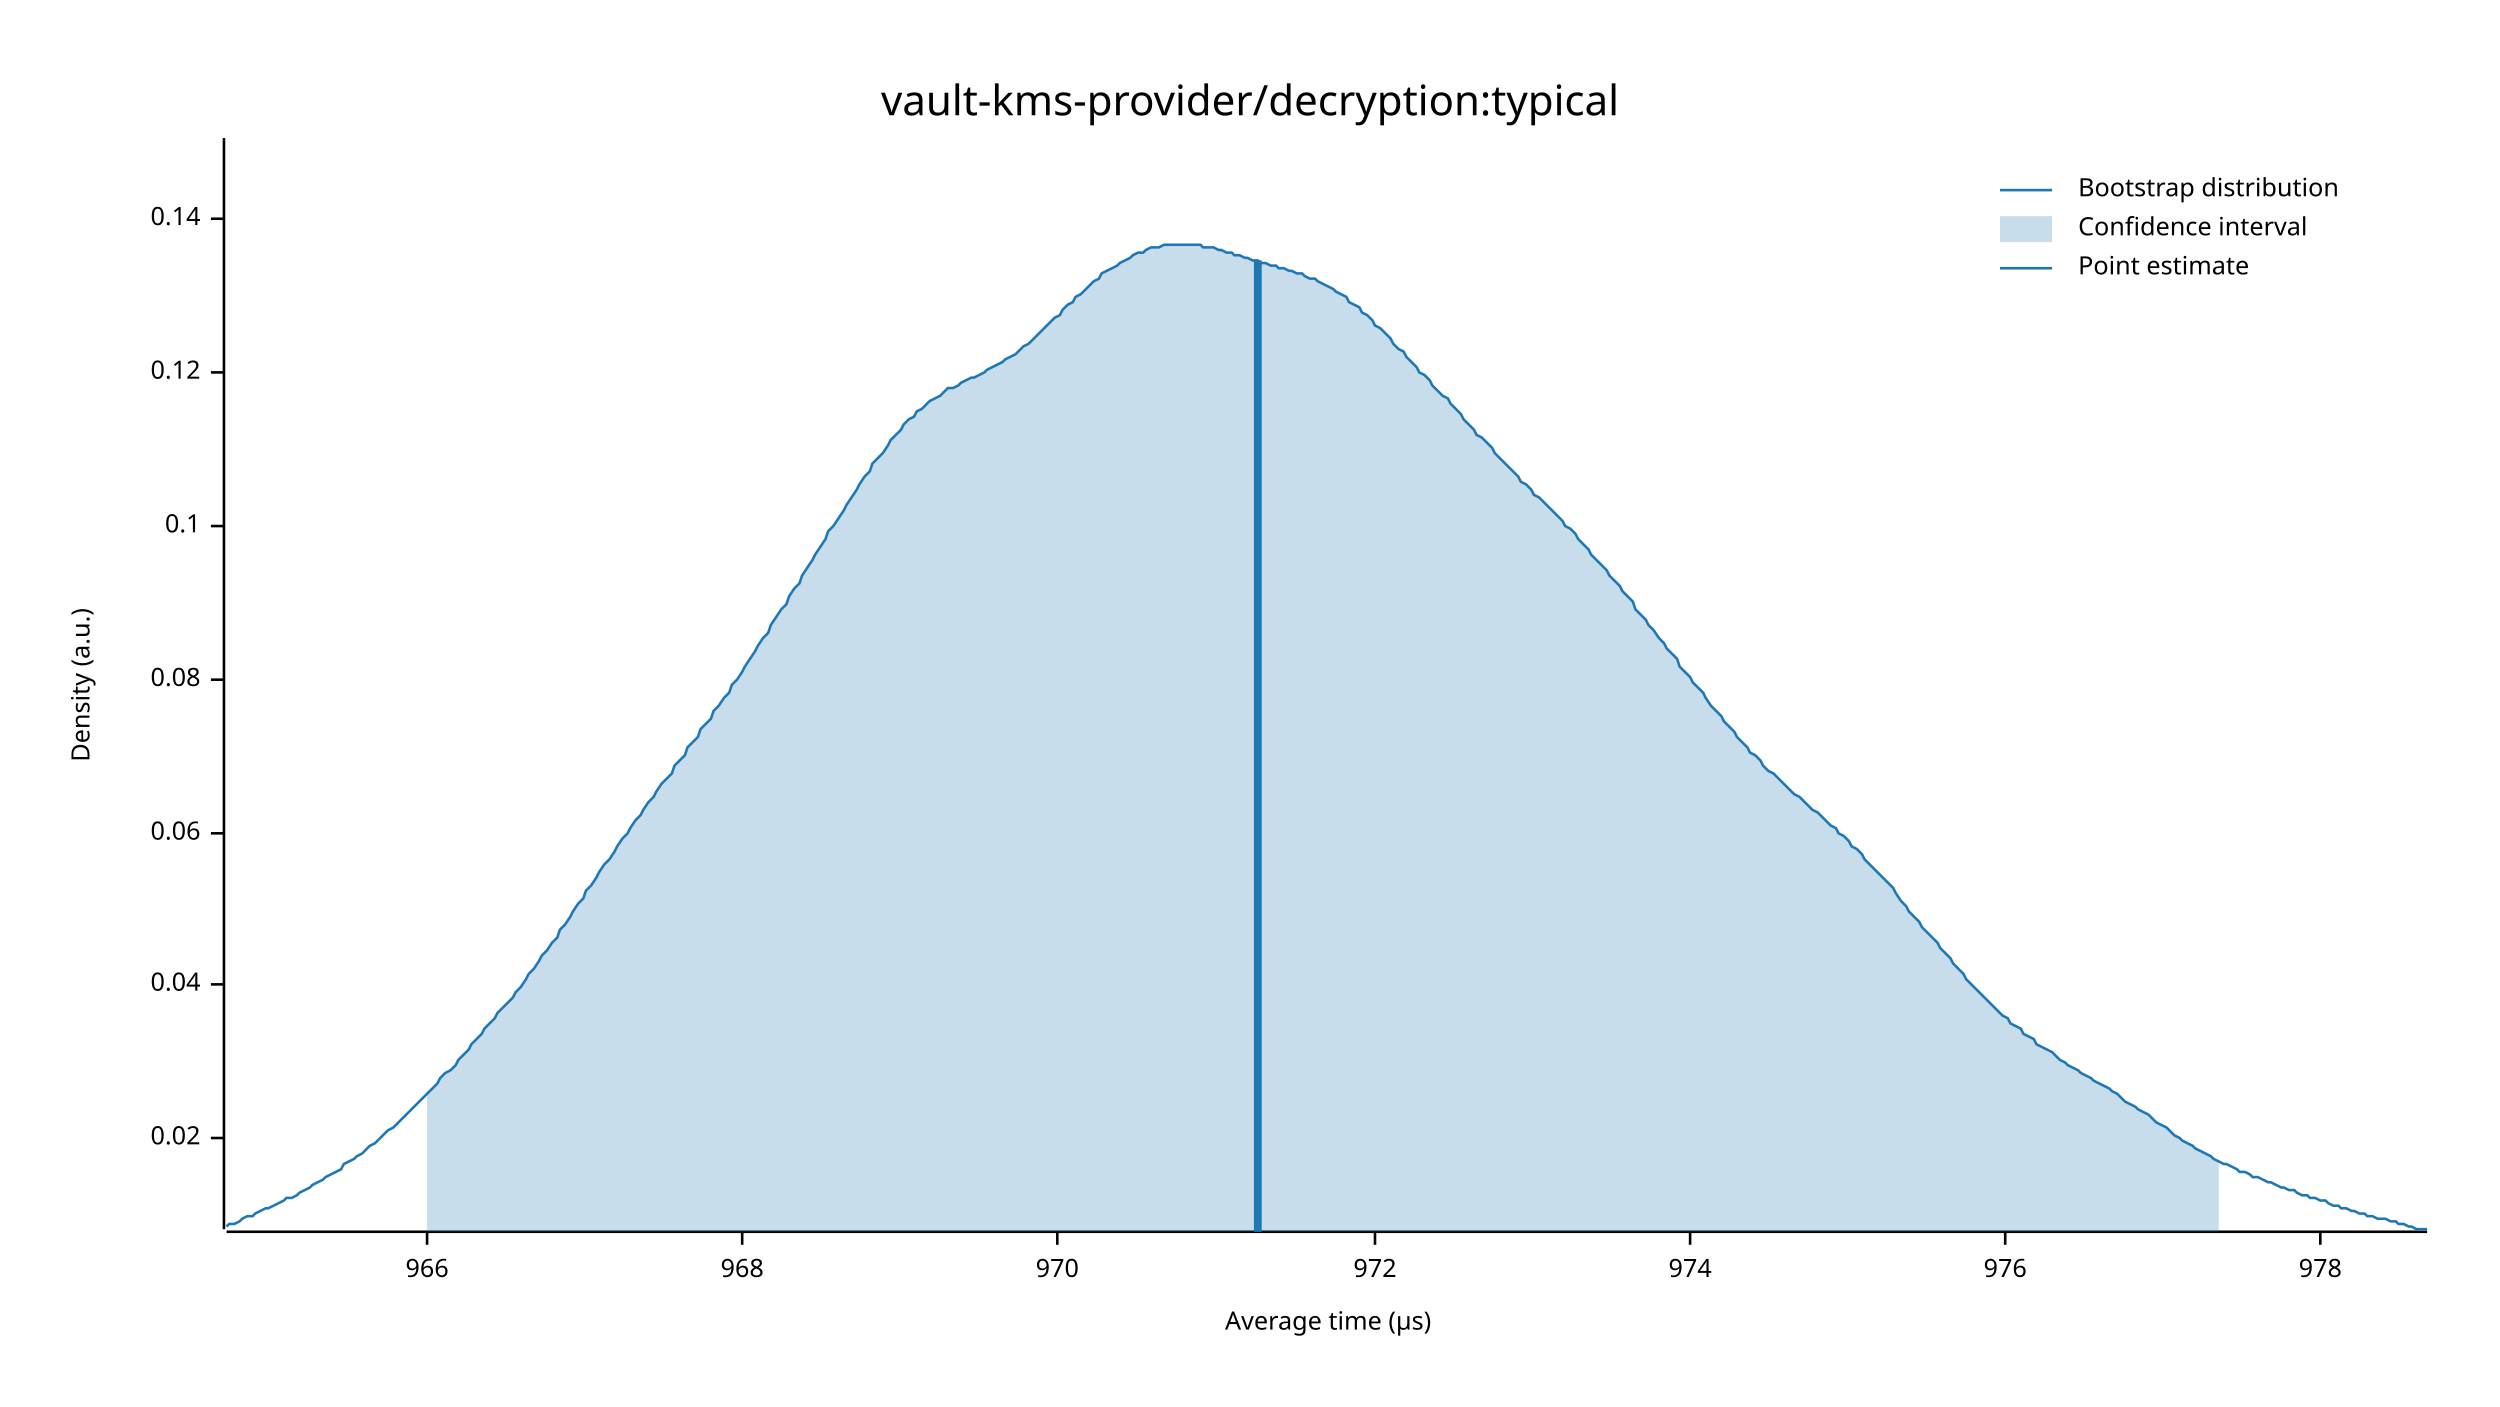
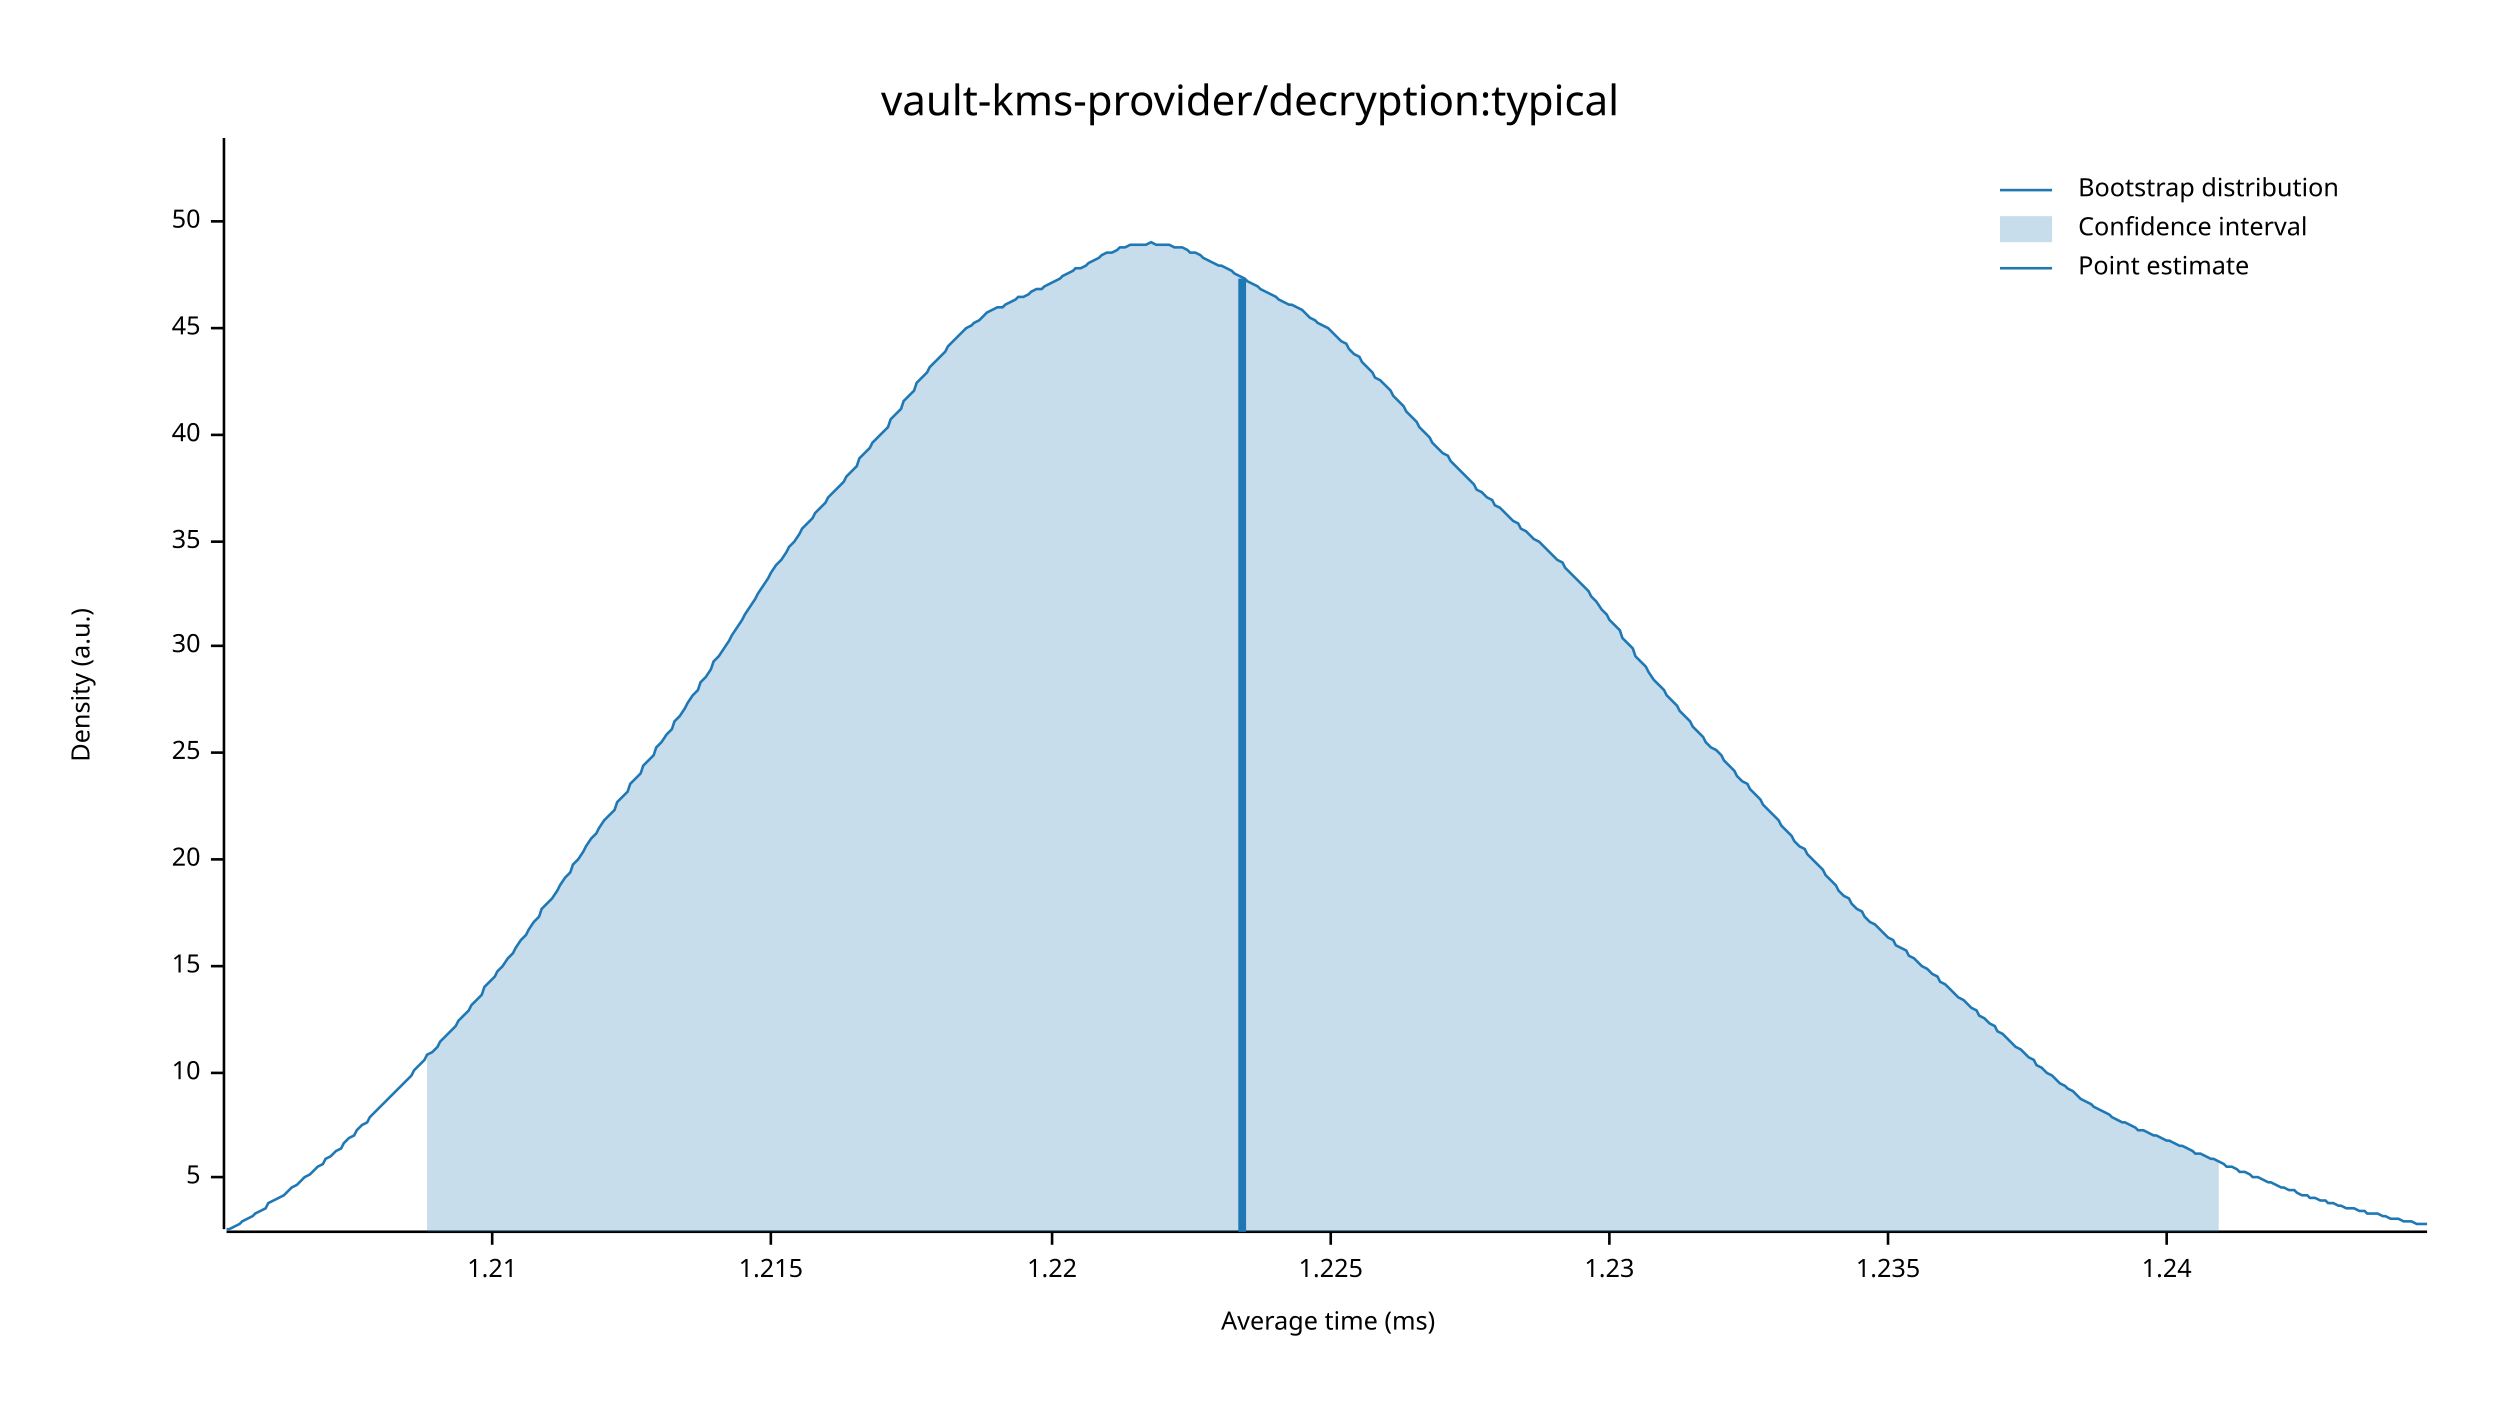
<svg xmlns="http://www.w3.org/2000/svg" width="960" height="540" viewBox="0 0 960 540">
  <text x="480" y="32" dy="0.76em" text-anchor="middle" font-family="sans-serif" font-size="16.129" opacity="1" fill="#000000">
vault-kms-provider/decryption:typical
</text>
  <text x="27" y="263" dy="0.76em" text-anchor="middle" font-family="sans-serif" font-size="9.677" opacity="1" fill="#000000" transform="rotate(270, 27, 263)">
Density (a.u.)
</text>
  <text x="510" y="513" dy="-0.5ex" text-anchor="middle" font-family="sans-serif" font-size="9.677" opacity="1" fill="#000000">
- Average time (µs)
+ Average time (ms)
</text>
  <polyline fill="none" opacity="1" stroke="#000000" stroke-width="1" points="86,53 86,472 " />
-   <text x="77" y="437" dy="0.5ex" text-anchor="end" font-family="sans-serif" font-size="9.677" opacity="1" fill="#000000">
- 0.02
+   <text x="77" y="452" dy="0.5ex" text-anchor="end" font-family="sans-serif" font-size="9.677" opacity="1" fill="#000000">
+ 5
</text>
-   <polyline fill="none" opacity="1" stroke="#000000" stroke-width="1" points="81,437 86,437 " />
-   <text x="77" y="378" dy="0.5ex" text-anchor="end" font-family="sans-serif" font-size="9.677" opacity="1" fill="#000000">
- 0.04
+   <polyline fill="none" opacity="1" stroke="#000000" stroke-width="1" points="81,452 86,452 " />
+   <text x="77" y="412" dy="0.5ex" text-anchor="end" font-family="sans-serif" font-size="9.677" opacity="1" fill="#000000">
+ 10
</text>
-   <polyline fill="none" opacity="1" stroke="#000000" stroke-width="1" points="81,378 86,378 " />
-   <text x="77" y="320" dy="0.5ex" text-anchor="end" font-family="sans-serif" font-size="9.677" opacity="1" fill="#000000">
- 0.06
+   <polyline fill="none" opacity="1" stroke="#000000" stroke-width="1" points="81,412 86,412 " />
+   <text x="77" y="371" dy="0.5ex" text-anchor="end" font-family="sans-serif" font-size="9.677" opacity="1" fill="#000000">
+ 15
</text>
-   <polyline fill="none" opacity="1" stroke="#000000" stroke-width="1" points="81,320 86,320 " />
-   <text x="77" y="261" dy="0.5ex" text-anchor="end" font-family="sans-serif" font-size="9.677" opacity="1" fill="#000000">
- 0.08
+   <polyline fill="none" opacity="1" stroke="#000000" stroke-width="1" points="81,371 86,371 " />
+   <text x="77" y="330" dy="0.5ex" text-anchor="end" font-family="sans-serif" font-size="9.677" opacity="1" fill="#000000">
+ 20
</text>
-   <polyline fill="none" opacity="1" stroke="#000000" stroke-width="1" points="81,261 86,261 " />
-   <text x="77" y="202" dy="0.5ex" text-anchor="end" font-family="sans-serif" font-size="9.677" opacity="1" fill="#000000">
- 0.1
+   <polyline fill="none" opacity="1" stroke="#000000" stroke-width="1" points="81,330 86,330 " />
+   <text x="77" y="289" dy="0.5ex" text-anchor="end" font-family="sans-serif" font-size="9.677" opacity="1" fill="#000000">
+ 25
</text>
-   <polyline fill="none" opacity="1" stroke="#000000" stroke-width="1" points="81,202 86,202 " />
-   <text x="77" y="143" dy="0.5ex" text-anchor="end" font-family="sans-serif" font-size="9.677" opacity="1" fill="#000000">
- 0.12
+   <polyline fill="none" opacity="1" stroke="#000000" stroke-width="1" points="81,289 86,289 " />
+   <text x="77" y="248" dy="0.5ex" text-anchor="end" font-family="sans-serif" font-size="9.677" opacity="1" fill="#000000">
+ 30
</text>
-   <polyline fill="none" opacity="1" stroke="#000000" stroke-width="1" points="81,143 86,143 " />
-   <text x="77" y="84" dy="0.5ex" text-anchor="end" font-family="sans-serif" font-size="9.677" opacity="1" fill="#000000">
- 0.14
+   <polyline fill="none" opacity="1" stroke="#000000" stroke-width="1" points="81,248 86,248 " />
+   <text x="77" y="208" dy="0.5ex" text-anchor="end" font-family="sans-serif" font-size="9.677" opacity="1" fill="#000000">
+ 35
</text>
-   <polyline fill="none" opacity="1" stroke="#000000" stroke-width="1" points="81,84 86,84 " />
+   <polyline fill="none" opacity="1" stroke="#000000" stroke-width="1" points="81,208 86,208 " />
+   <text x="77" y="167" dy="0.5ex" text-anchor="end" font-family="sans-serif" font-size="9.677" opacity="1" fill="#000000">
+ 40
+ </text>
+   <polyline fill="none" opacity="1" stroke="#000000" stroke-width="1" points="81,167 86,167 " />
+   <text x="77" y="126" dy="0.5ex" text-anchor="end" font-family="sans-serif" font-size="9.677" opacity="1" fill="#000000">
+ 45
+ </text>
+   <polyline fill="none" opacity="1" stroke="#000000" stroke-width="1" points="81,126 86,126 " />
+   <text x="77" y="85" dy="0.5ex" text-anchor="end" font-family="sans-serif" font-size="9.677" opacity="1" fill="#000000">
+ 50
+ </text>
+   <polyline fill="none" opacity="1" stroke="#000000" stroke-width="1" points="81,85 86,85 " />
  <polyline fill="none" opacity="1" stroke="#000000" stroke-width="1" points="87,473 932,473 " />
-   <text x="164" y="483" dy="0.76em" text-anchor="middle" font-family="sans-serif" font-size="9.677" opacity="1" fill="#000000">
- 966
+   <text x="189" y="483" dy="0.76em" text-anchor="middle" font-family="sans-serif" font-size="9.677" opacity="1" fill="#000000">
+ 1.21
</text>
-   <polyline fill="none" opacity="1" stroke="#000000" stroke-width="1" points="164,473 164,478 " />
-   <text x="285" y="483" dy="0.76em" text-anchor="middle" font-family="sans-serif" font-size="9.677" opacity="1" fill="#000000">
- 968
+   <polyline fill="none" opacity="1" stroke="#000000" stroke-width="1" points="189,473 189,478 " />
+   <text x="296" y="483" dy="0.76em" text-anchor="middle" font-family="sans-serif" font-size="9.677" opacity="1" fill="#000000">
+ 1.215
</text>
-   <polyline fill="none" opacity="1" stroke="#000000" stroke-width="1" points="285,473 285,478 " />
-   <text x="406" y="483" dy="0.76em" text-anchor="middle" font-family="sans-serif" font-size="9.677" opacity="1" fill="#000000">
- 970
+   <polyline fill="none" opacity="1" stroke="#000000" stroke-width="1" points="296,473 296,478 " />
+   <text x="404" y="483" dy="0.76em" text-anchor="middle" font-family="sans-serif" font-size="9.677" opacity="1" fill="#000000">
+ 1.22
</text>
-   <polyline fill="none" opacity="1" stroke="#000000" stroke-width="1" points="406,473 406,478 " />
-   <text x="528" y="483" dy="0.76em" text-anchor="middle" font-family="sans-serif" font-size="9.677" opacity="1" fill="#000000">
- 972
+   <polyline fill="none" opacity="1" stroke="#000000" stroke-width="1" points="404,473 404,478 " />
+   <text x="511" y="483" dy="0.76em" text-anchor="middle" font-family="sans-serif" font-size="9.677" opacity="1" fill="#000000">
+ 1.225
</text>
-   <polyline fill="none" opacity="1" stroke="#000000" stroke-width="1" points="528,473 528,478 " />
-   <text x="649" y="483" dy="0.76em" text-anchor="middle" font-family="sans-serif" font-size="9.677" opacity="1" fill="#000000">
- 974
+   <polyline fill="none" opacity="1" stroke="#000000" stroke-width="1" points="511,473 511,478 " />
+   <text x="618" y="483" dy="0.76em" text-anchor="middle" font-family="sans-serif" font-size="9.677" opacity="1" fill="#000000">
+ 1.23
</text>
-   <polyline fill="none" opacity="1" stroke="#000000" stroke-width="1" points="649,473 649,478 " />
-   <text x="770" y="483" dy="0.76em" text-anchor="middle" font-family="sans-serif" font-size="9.677" opacity="1" fill="#000000">
- 976
+   <polyline fill="none" opacity="1" stroke="#000000" stroke-width="1" points="618,473 618,478 " />
+   <text x="725" y="483" dy="0.76em" text-anchor="middle" font-family="sans-serif" font-size="9.677" opacity="1" fill="#000000">
+ 1.235
</text>
-   <polyline fill="none" opacity="1" stroke="#000000" stroke-width="1" points="770,473 770,478 " />
-   <text x="891" y="483" dy="0.76em" text-anchor="middle" font-family="sans-serif" font-size="9.677" opacity="1" fill="#000000">
- 978
+   <polyline fill="none" opacity="1" stroke="#000000" stroke-width="1" points="725,473 725,478 " />
+   <text x="832" y="483" dy="0.76em" text-anchor="middle" font-family="sans-serif" font-size="9.677" opacity="1" fill="#000000">
+ 1.24
</text>
-   <polyline fill="none" opacity="1" stroke="#000000" stroke-width="1" points="891,473 891,478 " />
-   <polyline fill="none" opacity="1" stroke="#1F78B4" stroke-width="1" points="87,471 88,470 90,470 92,469 93,468 95,467 97,467 98,466 100,465 102,464 103,464 105,463 107,462 109,461 110,460 112,460 114,459 115,458 117,457 119,456 120,455 122,454 124,453 125,452 127,451 129,450 131,449 132,447 134,446 136,445 137,444 139,443 141,441 142,440 144,439 146,437 147,436 149,434 151,433 153,431 154,430 156,428 158,426 159,425 161,423 163,421 164,420 166,418 168,416 169,414 171,412 173,411 175,409 176,407 178,405 180,403 181,401 183,399 185,397 186,395 188,393 190,391 191,389 193,387 195,385 197,383 198,381 200,379 202,376 203,374 205,372 207,369 208,367 210,365 212,362 214,360 215,357 217,355 219,352 220,350 222,347 224,345 225,342 227,340 229,337 230,335 232,332 234,330 236,327 237,325 239,322 241,320 242,318 244,315 246,313 247,311 249,308 251,306 252,304 254,301 256,299 258,297 259,294 261,292 263,290 264,287 266,285 268,283 269,280 271,278 273,276 274,273 276,271 278,268 280,266 281,263 283,261 285,258 286,256 288,253 290,250 291,248 293,245 295,243 296,240 298,237 300,234 302,232 303,229 305,226 307,224 308,221 310,218 312,215 313,213 315,210 317,207 318,204 320,202 322,199 324,196 325,194 327,191 329,188 330,186 332,183 334,181 335,178 337,176 339,174 341,171 342,169 344,167 346,165 347,163 349,161 351,160 352,158 354,157 356,155 357,154 359,153 361,152 363,150 364,149 366,149 368,148 369,147 371,146 373,145 374,145 376,144 378,143 379,142 381,141 383,140 385,139 386,138 388,137 390,136 391,135 393,133 395,132 396,131 398,129 400,127 401,126 403,124 405,122 407,121 408,119 410,117 412,116 413,114 415,113 417,111 418,110 420,108 422,107 423,105 425,104 427,103 429,102 430,101 432,100 434,99 435,98 437,97 439,97 440,96 442,95 444,95 445,95 447,94 449,94 451,94 452,94 454,94 456,94 457,94 459,94 461,94 462,95 464,95 466,95 468,96 469,96 471,97 473,97 474,98 476,98 478,99 479,99 481,100 483,100 484,101 486,101 488,102 490,102 491,103 493,103 495,104 496,104 498,105 500,105 501,106 503,107 505,107 506,108 508,109 510,110 512,111 513,112 515,113 517,114 518,116 520,117 522,118 523,120 525,121 527,123 528,125 530,126 532,128 534,130 535,132 537,134 539,135 540,137 542,139 544,141 545,143 547,144 549,146 550,148 552,150 554,152 556,153 557,155 559,157 561,159 562,161 564,163 566,165 567,167 569,168 571,170 573,172 574,174 576,176 578,178 579,179 581,181 583,183 584,185 586,186 588,188 589,190 591,191 593,193 595,195 596,196 598,198 600,200 601,202 603,203 605,205 606,207 608,209 610,211 611,213 613,215 615,217 617,219 618,221 620,223 622,225 623,227 625,229 627,231 628,234 630,236 632,238 633,240 635,242 637,245 639,247 640,249 642,251 644,253 645,256 647,258 649,260 650,262 652,264 654,266 655,268 657,271 659,273 661,275 662,277 664,279 666,281 667,283 669,285 671,287 672,289 674,290 676,292 677,294 679,296 681,297 683,299 684,300 686,302 688,304 689,305 691,306 693,308 694,309 696,311 698,312 700,314 701,315 703,317 705,318 706,320 708,321 710,323 711,325 713,326 715,328 716,330 718,332 720,334 722,336 723,337 725,339 727,341 728,343 730,346 732,348 733,350 735,352 737,354 738,356 740,358 742,360 744,362 745,364 747,366 749,368 750,370 752,372 754,374 755,376 757,378 759,380 760,381 762,383 764,385 766,387 767,388 769,390 771,391 772,393 774,394 776,395 777,397 779,398 781,399 782,401 784,402 786,403 788,404 789,405 791,407 793,408 794,409 796,410 798,411 799,412 801,413 803,414 804,415 806,416 808,417 810,418 811,419 813,420 815,422 816,423 818,424 820,425 821,426 823,427 825,428 827,430 828,431 830,432 832,433 833,434 835,436 837,437 838,438 840,439 842,440 843,441 845,442 847,443 849,444 850,445 852,446 854,447 855,447 857,448 859,449 860,450 862,450 864,451 865,452 867,452 869,453 871,454 872,454 874,455 876,456 877,456 879,457 881,457 882,458 884,459 886,459 887,460 889,460 891,461 893,461 894,462 896,463 898,463 899,464 901,464 903,465 904,465 906,466 908,466 909,467 911,467 913,468 915,468 916,468 918,469 920,469 921,470 923,470 925,471 926,471 928,472 930,472 932,472 " />
-   <polygon opacity="0.25" fill="#1F78B4" points="164,420 166,418 168,416 169,414 171,412 173,411 175,409 176,407 178,405 180,403 181,401 183,399 185,397 186,395 188,393 190,391 191,389 193,387 195,385 197,383 198,381 200,379 202,376 203,374 205,372 207,369 208,367 210,365 212,362 214,360 215,357 217,355 219,352 220,350 222,347 224,345 225,342 227,340 229,337 230,335 232,332 234,330 236,327 237,325 239,322 241,320 242,318 244,315 246,313 247,311 249,308 251,306 252,304 254,301 256,299 258,297 259,294 261,292 263,290 264,287 266,285 268,283 269,280 271,278 273,276 274,273 276,271 278,268 280,266 281,263 283,261 285,258 286,256 288,253 290,250 291,248 293,245 295,243 296,240 298,237 300,234 302,232 303,229 305,226 307,224 308,221 310,218 312,215 313,213 315,210 317,207 318,204 320,202 322,199 324,196 325,194 327,191 329,188 330,186 332,183 334,181 335,178 337,176 339,174 341,171 342,169 344,167 346,165 347,163 349,161 351,160 352,158 354,157 356,155 357,154 359,153 361,152 363,150 364,149 366,149 368,148 369,147 371,146 373,145 374,145 376,144 378,143 379,142 381,141 383,140 385,139 386,138 388,137 390,136 391,135 393,133 395,132 396,131 398,129 400,127 401,126 403,124 405,122 407,121 408,119 410,117 412,116 413,114 415,113 417,111 418,110 420,108 422,107 423,105 425,104 427,103 429,102 430,101 432,100 434,99 435,98 437,97 439,97 440,96 442,95 444,95 445,95 447,94 449,94 451,94 452,94 454,94 456,94 457,94 459,94 461,94 462,95 464,95 466,95 468,96 469,96 471,97 473,97 474,98 476,98 478,99 479,99 481,100 483,100 484,101 486,101 488,102 490,102 491,103 493,103 495,104 496,104 498,105 500,105 501,106 503,107 505,107 506,108 508,109 510,110 512,111 513,112 515,113 517,114 518,116 520,117 522,118 523,120 525,121 527,123 528,125 530,126 532,128 534,130 535,132 537,134 539,135 540,137 542,139 544,141 545,143 547,144 549,146 550,148 552,150 554,152 556,153 557,155 559,157 561,159 562,161 564,163 566,165 567,167 569,168 571,170 573,172 574,174 576,176 578,178 579,179 581,181 583,183 584,185 586,186 588,188 589,190 591,191 593,193 595,195 596,196 598,198 600,200 601,202 603,203 605,205 606,207 608,209 610,211 611,213 613,215 615,217 617,219 618,221 620,223 622,225 623,227 625,229 627,231 628,234 630,236 632,238 633,240 635,242 637,245 639,247 640,249 642,251 644,253 645,256 647,258 649,260 650,262 652,264 654,266 655,268 657,271 659,273 661,275 662,277 664,279 666,281 667,283 669,285 671,287 672,289 674,290 676,292 677,294 679,296 681,297 683,299 684,300 686,302 688,304 689,305 691,306 693,308 694,309 696,311 698,312 700,314 701,315 703,317 705,318 706,320 708,321 710,323 711,325 713,326 715,328 716,330 718,332 720,334 722,336 723,337 725,339 727,341 728,343 730,346 732,348 733,350 735,352 737,354 738,356 740,358 742,360 744,362 745,364 747,366 749,368 750,370 752,372 754,374 755,376 757,378 759,380 760,381 762,383 764,385 766,387 767,388 769,390 771,391 772,393 774,394 776,395 777,397 779,398 781,399 782,401 784,402 786,403 788,404 789,405 791,407 793,408 794,409 796,410 798,411 799,412 801,413 803,414 804,415 806,416 808,417 810,418 811,419 813,420 815,422 816,423 818,424 820,425 821,426 823,427 825,428 827,430 828,431 830,432 832,433 833,434 835,436 837,437 838,438 840,439 842,440 843,441 845,442 847,443 849,444 850,445 852,446 852,473 164,473 " />
-   <polyline fill="none" opacity="1" stroke="#1F78B4" stroke-width="3" points="483,473 483,100 " />
+   <polyline fill="none" opacity="1" stroke="#000000" stroke-width="1" points="832,473 832,478 " />
+   <polyline fill="none" opacity="1" stroke="#1F78B4" stroke-width="1" points="87,472 88,472 90,471 92,470 93,469 95,468 97,467 98,466 100,465 102,464 103,462 105,461 107,460 109,459 110,458 112,456 114,455 115,454 117,452 119,451 120,450 122,448 124,447 125,445 127,444 129,442 131,441 132,439 134,437 136,436 137,434 139,432 141,431 142,429 144,427 146,425 147,424 149,422 151,420 153,418 154,417 156,415 158,413 159,411 161,409 163,407 164,405 166,404 168,402 169,400 171,398 173,396 175,394 176,392 178,390 180,388 181,386 183,384 185,382 186,379 188,377 190,375 191,373 193,371 195,368 197,366 198,364 200,361 202,359 203,357 205,354 207,352 208,349 210,347 212,345 214,342 215,340 217,337 219,335 220,332 222,330 224,327 225,325 227,322 229,320 230,318 232,315 234,313 236,311 237,308 239,306 241,304 242,301 244,299 246,297 247,294 249,292 251,290 252,287 254,285 256,282 258,280 259,277 261,275 263,272 264,270 266,267 268,265 269,262 271,260 273,257 274,254 276,252 278,249 280,246 281,244 283,241 285,238 286,236 288,233 290,230 291,228 293,225 295,222 296,220 298,217 300,215 302,212 303,210 305,208 307,205 308,203 310,201 312,199 313,197 315,195 317,193 318,191 320,189 322,187 324,185 325,183 327,181 329,179 330,176 332,174 334,172 335,170 337,168 339,166 341,164 342,161 344,159 346,157 347,154 349,152 351,150 352,147 354,145 356,143 357,141 359,139 361,137 363,135 364,133 366,131 368,129 369,128 371,126 373,125 374,124 376,123 378,121 379,120 381,119 383,118 385,118 386,117 388,116 390,115 391,114 393,114 395,113 396,112 398,111 400,111 401,110 403,109 405,108 407,107 408,106 410,105 412,104 413,103 415,103 417,102 418,101 420,100 422,99 423,98 425,97 427,97 429,96 430,95 432,95 434,94 435,94 437,94 439,94 440,94 442,93 444,94 445,94 447,94 449,94 451,95 452,95 454,95 456,96 457,97 459,97 461,98 462,99 464,100 466,101 468,102 469,102 471,103 473,104 474,105 476,106 478,107 479,108 481,109 483,110 484,111 486,112 488,113 490,114 491,115 493,116 495,117 496,117 498,118 500,119 501,120 503,122 505,123 506,124 508,125 510,126 512,128 513,129 515,131 517,132 518,134 520,136 522,137 523,139 525,141 527,143 528,145 530,146 532,148 534,150 535,152 537,154 539,156 540,158 542,160 544,162 545,164 547,166 549,168 550,170 552,172 554,174 556,175 557,177 559,179 561,181 562,182 564,184 566,186 567,188 569,189 571,191 573,192 574,194 576,195 578,197 579,198 581,200 583,201 584,203 586,204 588,206 589,207 591,208 593,210 595,212 596,213 598,215 600,216 601,218 603,220 605,222 606,223 608,225 610,227 611,229 613,231 615,234 617,236 618,238 620,240 622,242 623,245 625,247 627,249 628,252 630,254 632,256 633,258 635,261 637,263 639,265 640,267 642,269 644,271 645,273 647,275 649,277 650,279 652,281 654,283 655,285 657,287 659,288 661,290 662,292 664,294 666,296 667,298 669,300 671,301 672,303 674,305 676,307 677,309 679,311 681,313 683,315 684,317 686,319 688,321 689,323 691,325 693,326 694,328 696,330 698,332 700,334 701,336 703,338 705,340 706,342 708,344 710,345 711,347 713,349 715,350 716,352 718,354 720,355 722,357 723,358 725,360 727,361 728,363 730,364 732,365 733,367 735,368 737,370 738,371 740,372 742,374 744,375 745,377 747,378 749,380 750,381 752,383 754,384 755,385 757,387 759,388 760,390 762,391 764,393 766,394 767,396 769,397 771,399 772,400 774,402 776,403 777,404 779,406 781,407 782,409 784,410 786,412 788,413 789,414 791,416 793,417 794,418 796,419 798,421 799,422 801,423 803,424 804,425 806,426 808,427 810,428 811,429 813,430 815,431 816,431 818,432 820,433 821,434 823,434 825,435 827,436 828,436 830,437 832,438 833,438 835,439 837,440 838,440 840,441 842,442 843,443 845,443 847,444 849,445 850,445 852,446 854,447 855,448 857,448 859,449 860,450 862,450 864,451 865,452 867,452 869,453 871,454 872,454 874,455 876,456 877,456 879,457 881,457 882,458 884,459 886,459 887,460 889,460 891,461 893,461 894,462 896,462 898,463 899,463 901,464 903,464 904,464 906,465 908,465 909,466 911,466 913,466 915,467 916,467 918,468 920,468 921,468 923,469 925,469 926,469 928,470 930,470 932,470 " />
+   <polygon opacity="0.25" fill="#1F78B4" points="164,405 166,404 168,402 169,400 171,398 173,396 175,394 176,392 178,390 180,388 181,386 183,384 185,382 186,379 188,377 190,375 191,373 193,371 195,368 197,366 198,364 200,361 202,359 203,357 205,354 207,352 208,349 210,347 212,345 214,342 215,340 217,337 219,335 220,332 222,330 224,327 225,325 227,322 229,320 230,318 232,315 234,313 236,311 237,308 239,306 241,304 242,301 244,299 246,297 247,294 249,292 251,290 252,287 254,285 256,282 258,280 259,277 261,275 263,272 264,270 266,267 268,265 269,262 271,260 273,257 274,254 276,252 278,249 280,246 281,244 283,241 285,238 286,236 288,233 290,230 291,228 293,225 295,222 296,220 298,217 300,215 302,212 303,210 305,208 307,205 308,203 310,201 312,199 313,197 315,195 317,193 318,191 320,189 322,187 324,185 325,183 327,181 329,179 330,176 332,174 334,172 335,170 337,168 339,166 341,164 342,161 344,159 346,157 347,154 349,152 351,150 352,147 354,145 356,143 357,141 359,139 361,137 363,135 364,133 366,131 368,129 369,128 371,126 373,125 374,124 376,123 378,121 379,120 381,119 383,118 385,118 386,117 388,116 390,115 391,114 393,114 395,113 396,112 398,111 400,111 401,110 403,109 405,108 407,107 408,106 410,105 412,104 413,103 415,103 417,102 418,101 420,100 422,99 423,98 425,97 427,97 429,96 430,95 432,95 434,94 435,94 437,94 439,94 440,94 442,93 444,94 445,94 447,94 449,94 451,95 452,95 454,95 456,96 457,97 459,97 461,98 462,99 464,100 466,101 468,102 469,102 471,103 473,104 474,105 476,106 478,107 479,108 481,109 483,110 484,111 486,112 488,113 490,114 491,115 493,116 495,117 496,117 498,118 500,119 501,120 503,122 505,123 506,124 508,125 510,126 512,128 513,129 515,131 517,132 518,134 520,136 522,137 523,139 525,141 527,143 528,145 530,146 532,148 534,150 535,152 537,154 539,156 540,158 542,160 544,162 545,164 547,166 549,168 550,170 552,172 554,174 556,175 557,177 559,179 561,181 562,182 564,184 566,186 567,188 569,189 571,191 573,192 574,194 576,195 578,197 579,198 581,200 583,201 584,203 586,204 588,206 589,207 591,208 593,210 595,212 596,213 598,215 600,216 601,218 603,220 605,222 606,223 608,225 610,227 611,229 613,231 615,234 617,236 618,238 620,240 622,242 623,245 625,247 627,249 628,252 630,254 632,256 633,258 635,261 637,263 639,265 640,267 642,269 644,271 645,273 647,275 649,277 650,279 652,281 654,283 655,285 657,287 659,288 661,290 662,292 664,294 666,296 667,298 669,300 671,301 672,303 674,305 676,307 677,309 679,311 681,313 683,315 684,317 686,319 688,321 689,323 691,325 693,326 694,328 696,330 698,332 700,334 701,336 703,338 705,340 706,342 708,344 710,345 711,347 713,349 715,350 716,352 718,354 720,355 722,357 723,358 725,360 727,361 728,363 730,364 732,365 733,367 735,368 737,370 738,371 740,372 742,374 744,375 745,377 747,378 749,380 750,381 752,383 754,384 755,385 757,387 759,388 760,390 762,391 764,393 766,394 767,396 769,397 771,399 772,400 774,402 776,403 777,404 779,406 781,407 782,409 784,410 786,412 788,413 789,414 791,416 793,417 794,418 796,419 798,421 799,422 801,423 803,424 804,425 806,426 808,427 810,428 811,429 813,430 815,431 816,431 818,432 820,433 821,434 823,434 825,435 827,436 828,436 830,437 832,438 833,438 835,439 837,440 838,440 840,441 842,442 843,443 845,443 847,444 849,445 850,445 852,446 852,473 164,473 " />
+   <polyline fill="none" opacity="1" stroke="#1F78B4" stroke-width="3" points="477,473 477,107 " />
  <text x="798" y="68" dy="0.76em" text-anchor="start" font-family="sans-serif" font-size="9.677" opacity="1" fill="#000000">
Bootstrap distribution
</text>
  <text x="798" y="83" dy="0.76em" text-anchor="start" font-family="sans-serif" font-size="9.677" opacity="1" fill="#000000">
Confidence interval
</text>
  <text x="798" y="98" dy="0.76em" text-anchor="start" font-family="sans-serif" font-size="9.677" opacity="1" fill="#000000">
Point estimate
</text>
  <polyline fill="none" opacity="1" stroke="#1F78B4" stroke-width="1" points="768,73 788,73 " />
  <rect x="768" y="83" width="20" height="10" opacity="0.25" fill="#1F78B4" stroke="none" />
  <polyline fill="none" opacity="1" stroke="#1F78B4" stroke-width="1" points="768,103 788,103 " />
</svg>
